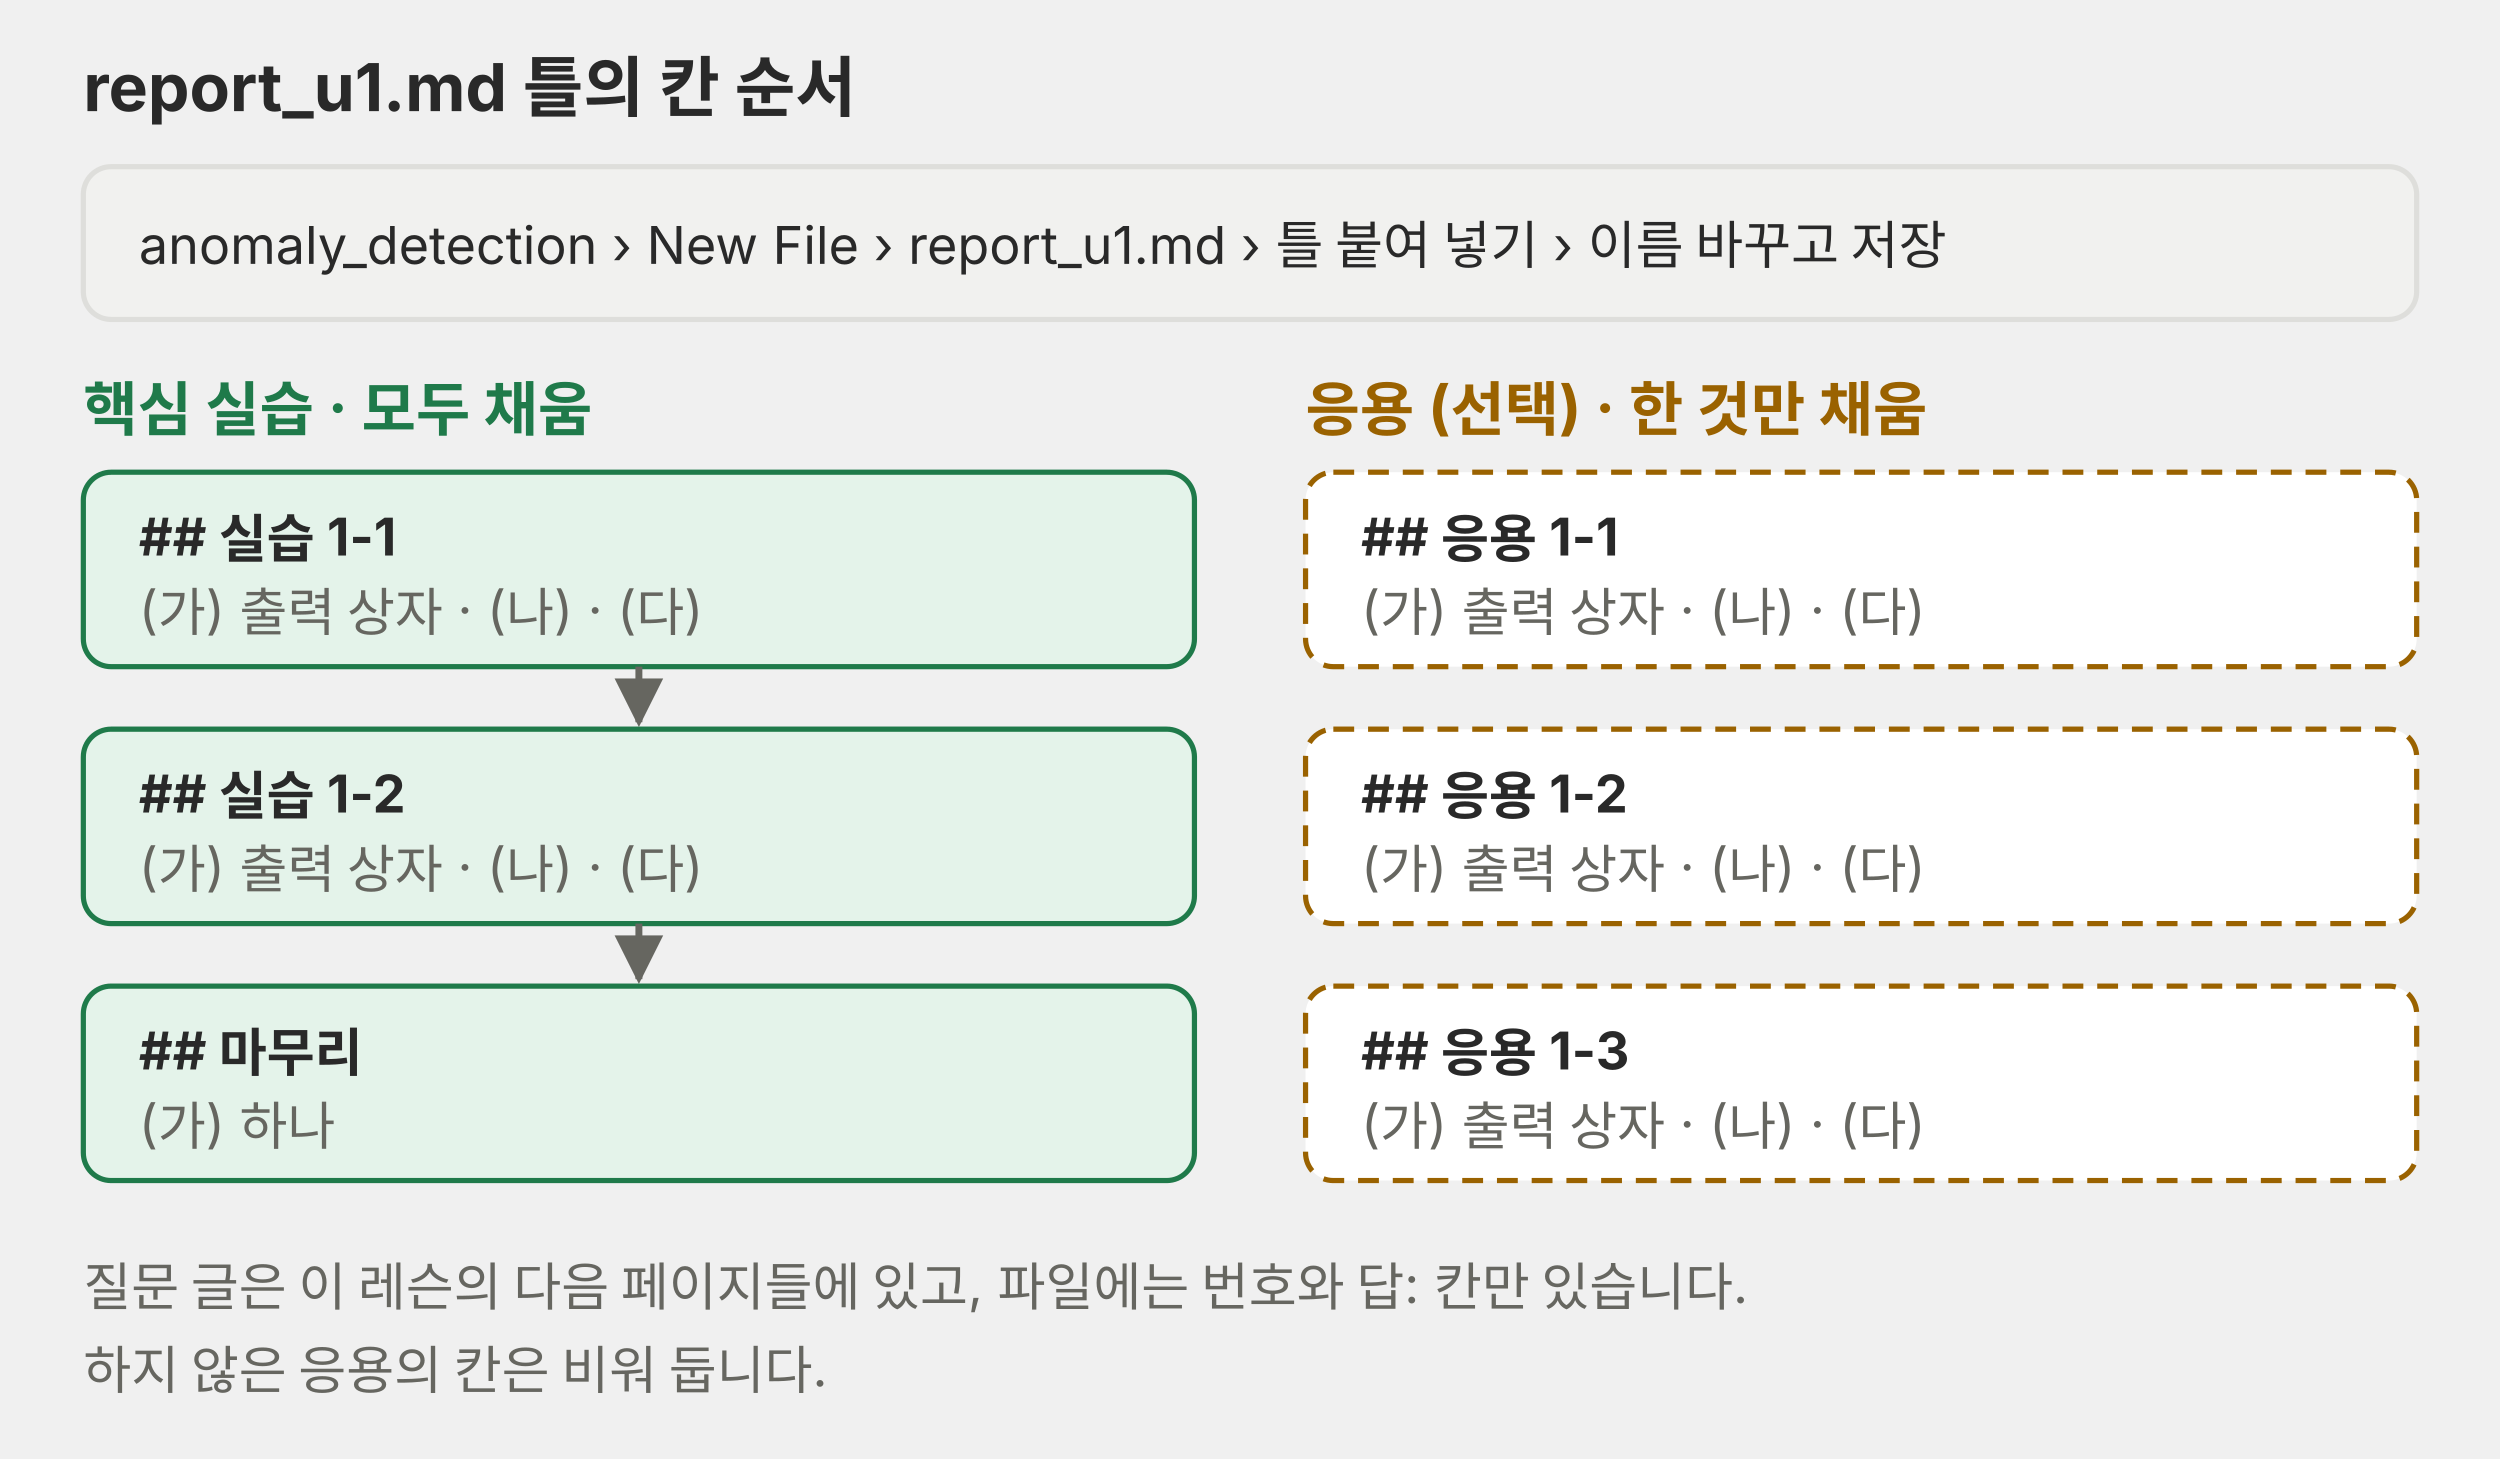
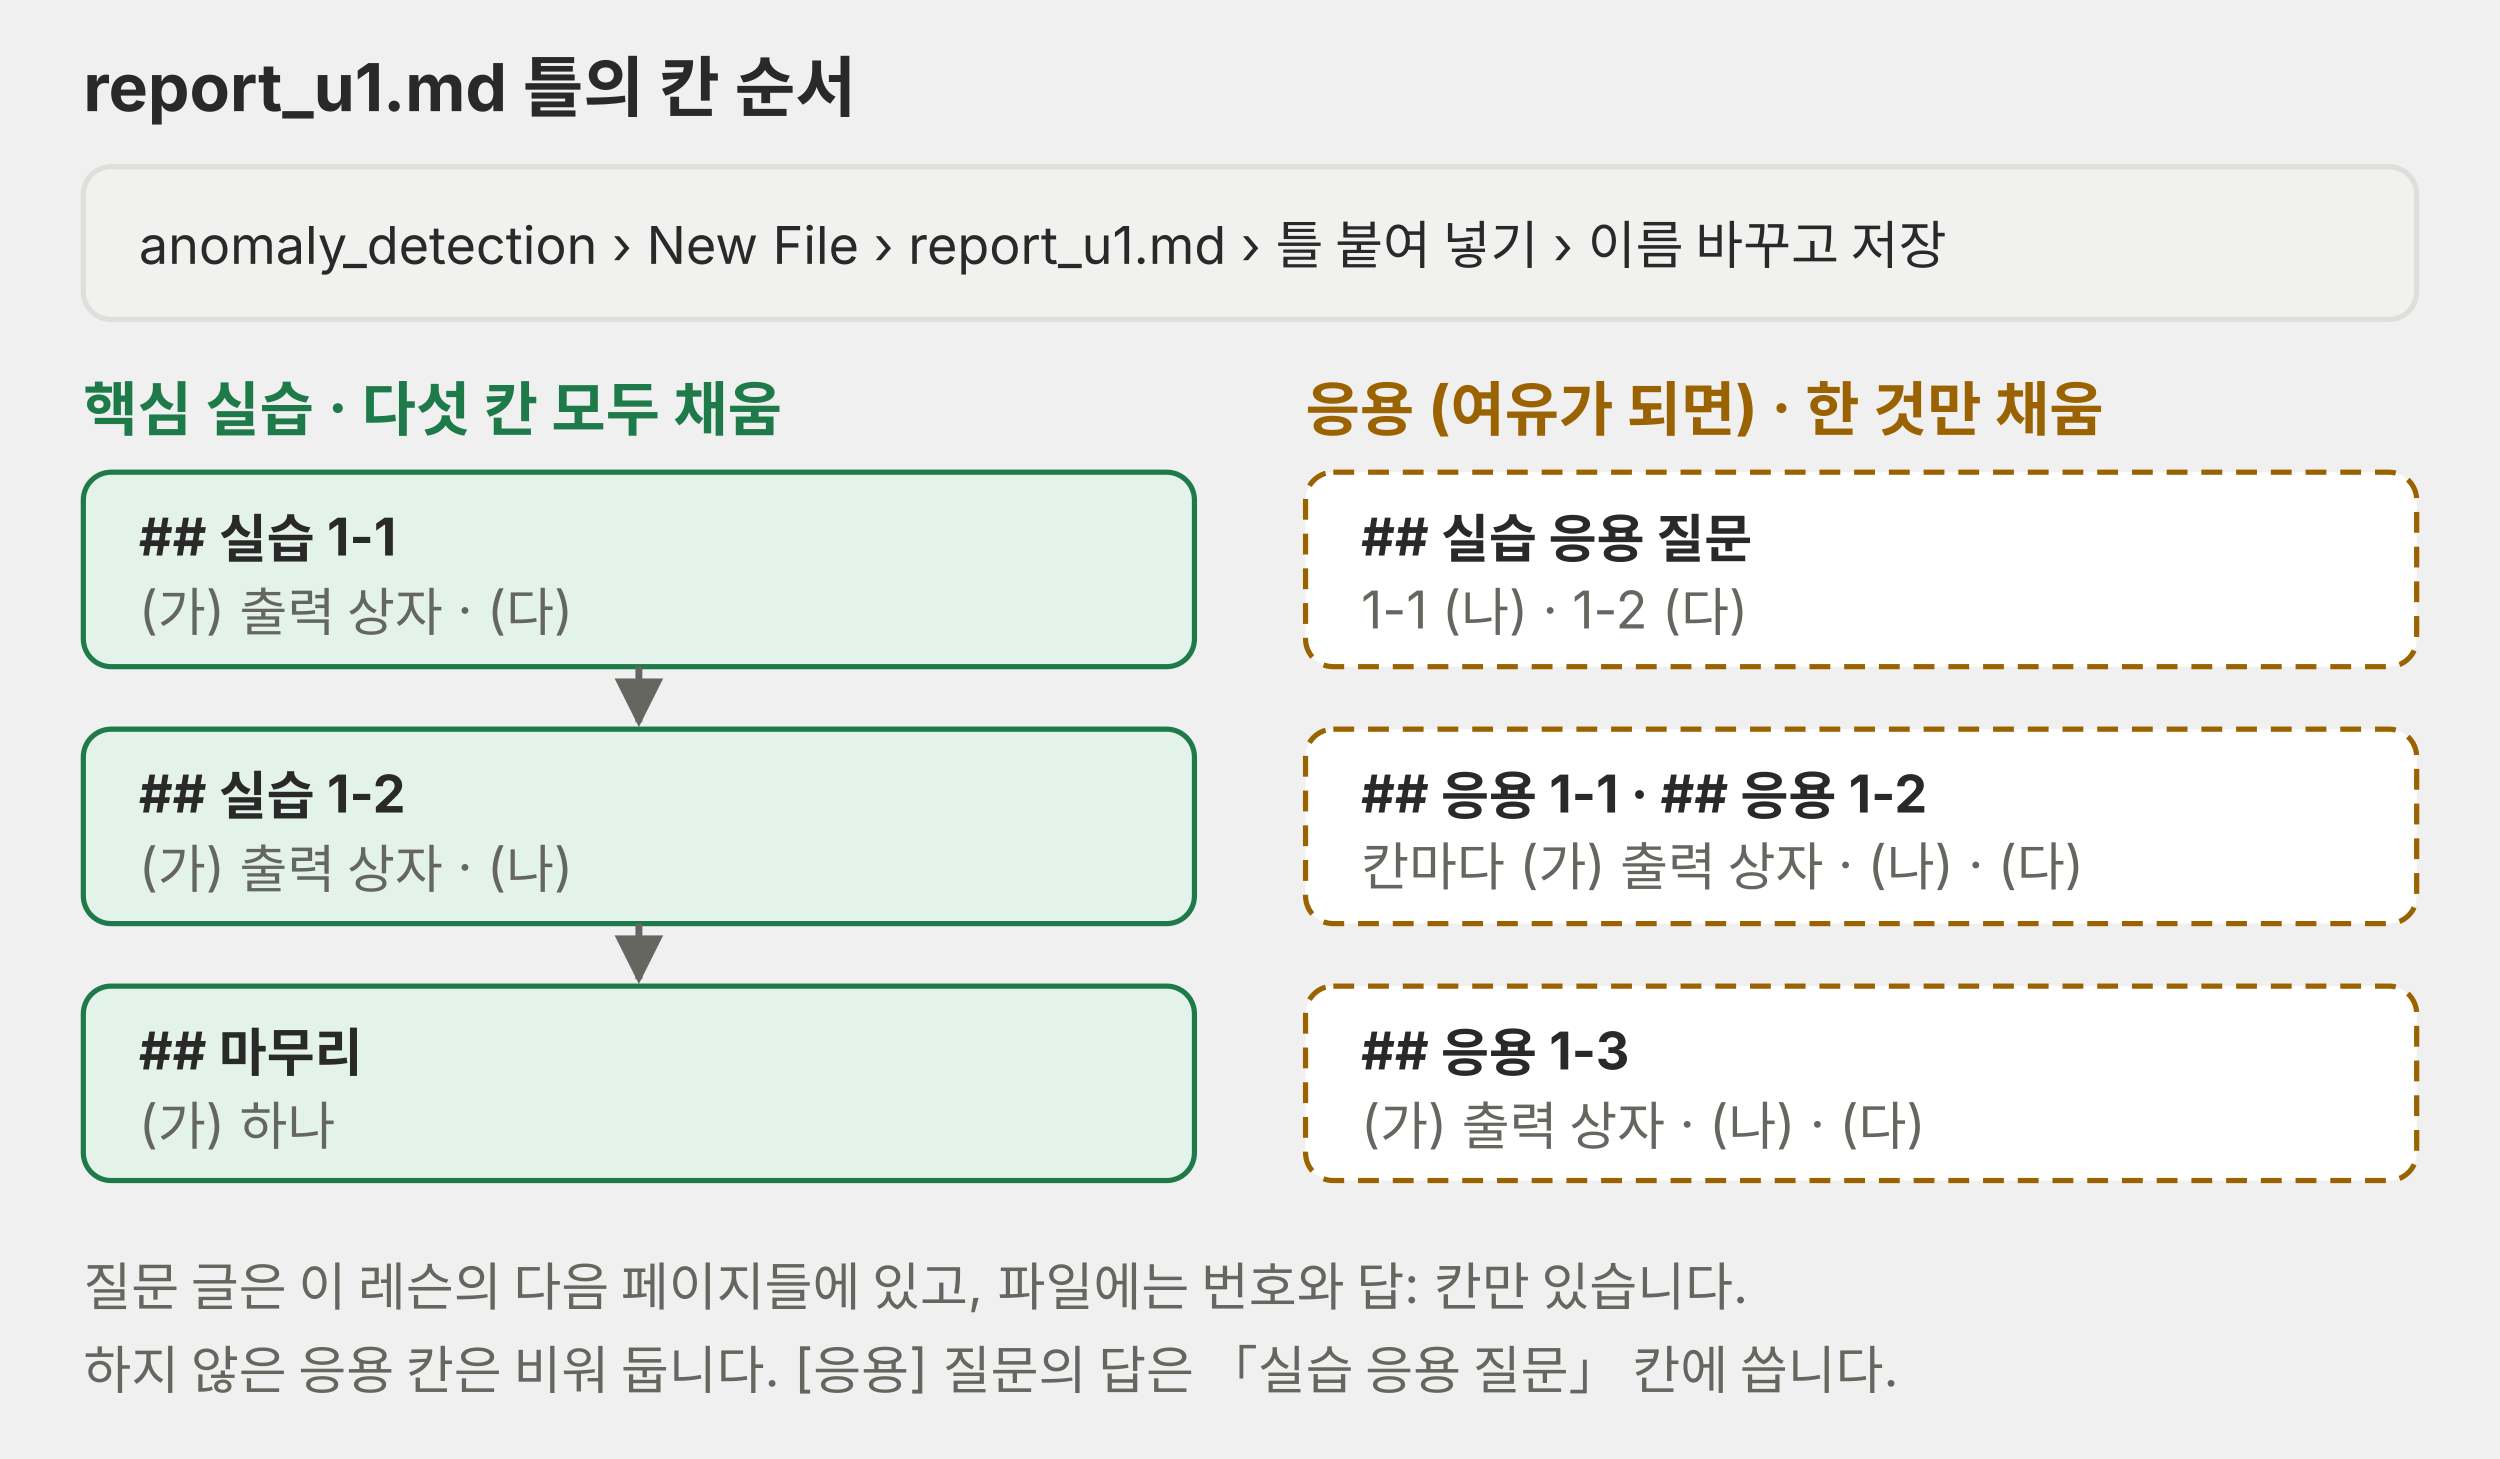
<svg xmlns="http://www.w3.org/2000/svg" viewBox="0 0 720 420" role="img">
  <defs>
    <marker id="a-m4u01l08-p01" viewBox="0 0 10 10" refX="9" refY="5" markerWidth="7" markerHeight="7" orient="auto-start-reverse">
      <path d="M0,0 L10,5 L0,10 z" fill="#666660" />
    </marker>
  </defs>
  <g font-family="Pretendard, 'Noto Sans KR', -apple-system, 'Segoe UI', sans-serif">
    <text x="24" y="32" font-size="19" fill="#292929" font-weight="700">report_u1.md 틀의 칸 순서</text>
    <rect x="24" y="48" width="672" height="44" rx="8" fill="#f1f1ef" stroke="#dededb" stroke-width="1.5" />
    <text x="40" y="76" font-size="15" fill="#292929">anomaly_detection › New File › report_u1.md › 틀 붙여 넣기 › 이름 바꾸고 저장</text>
-     <text x="24" y="124" font-size="17" fill="#1f7a4a" font-weight="700">핵심 실습 · 모두 채움</text>
+     <text x="24" y="124" font-size="17" fill="#1f7a4a" font-weight="700">핵심 실습 · 다섯 칸 모두 채움</text>
    <rect x="24" y="136" width="320" height="56" rx="8" fill="#e4f3ea" stroke="#1f7a4a" stroke-width="1.5" />
    <text x="40" y="160" font-size="15" fill="#292929" font-weight="700">## 실습 1-1</text>
-     <text x="40" y="181" font-size="15" fill="#666660">(가) 출력 상자 · (나) · (다)</text>
+     <text x="40" y="181" font-size="15" fill="#666660">(가) 출력 상자 · (다)</text>
    <line x1="184" y1="192" x2="184" y2="208" stroke="#666660" stroke-width="2" marker-end="url(#a-m4u01l08-p01)" />
    <rect x="24" y="210" width="320" height="56" rx="8" fill="#e4f3ea" stroke="#1f7a4a" stroke-width="1.5" />
    <text x="40" y="234" font-size="15" fill="#292929" font-weight="700">## 실습 1-2</text>
-     <text x="40" y="255" font-size="15" fill="#666660">(가) 출력 상자 · (나) · (다)</text>
+     <text x="40" y="255" font-size="15" fill="#666660">(가) 출력 상자 · (나)</text>
    <line x1="184" y1="266" x2="184" y2="282" stroke="#666660" stroke-width="2" marker-end="url(#a-m4u01l08-p01)" />
    <rect x="24" y="284" width="320" height="56" rx="8" fill="#e4f3ea" stroke="#1f7a4a" stroke-width="1.5" />
    <text x="40" y="308" font-size="15" fill="#292929" font-weight="700">## 마무리</text>
    <text x="40" y="329" font-size="15" fill="#666660">(가) 하나</text>
-     <text x="376" y="124" font-size="17" fill="#9a6200" font-weight="700">응용 (선택) · 한 것만 채움</text>
+     <text x="376" y="124" font-size="17" fill="#9a6200" font-weight="700">응용 (여유가 되면) · 한 것만 채움</text>
    <rect x="376" y="136" width="320" height="56" rx="8" fill="#ffffff" stroke="#9a6200" stroke-width="1.5" stroke-dasharray="6 4" />
-     <text x="392" y="160" font-size="15" fill="#292929" font-weight="700">## 응용 1-1</text>
-     <text x="392" y="181" font-size="15" fill="#666660">(가) 출력 상자 · (나) · (다)</text>
+     <text x="392" y="160" font-size="15" fill="#292929" font-weight="700">## 실습 응용 질문</text>
+     <text x="392" y="181" font-size="15" fill="#666660">1-1 (나) · 1-2 (다)</text>
    <rect x="376" y="210" width="320" height="56" rx="8" fill="#ffffff" stroke="#9a6200" stroke-width="1.5" stroke-dasharray="6 4" />
-     <text x="392" y="234" font-size="15" fill="#292929" font-weight="700">## 응용 1-2</text>
-     <text x="392" y="255" font-size="15" fill="#666660">(가) 출력 상자 · (나) · (다)</text>
+     <text x="392" y="234" font-size="15" fill="#292929" font-weight="700">## 응용 1-1 · ## 응용 1-2</text>
+     <text x="392" y="255" font-size="15" fill="#666660">칸마다 (가) 출력 상자 · (나) · (다)</text>
    <rect x="376" y="284" width="320" height="56" rx="8" fill="#ffffff" stroke="#9a6200" stroke-width="1.5" stroke-dasharray="6 4" />
    <text x="392" y="308" font-size="15" fill="#292929" font-weight="700">## 응용 1-3</text>
    <text x="392" y="329" font-size="15" fill="#666660">(가) 출력 상자 · (나) · (다)</text>
    <text x="24" y="376" font-size="15" fill="#666660">질문 글은 이 레슨의 다음 페이지들에 있고, 파일에는 번호와 답: 칸만 있습니다.</text>
-     <text x="24" y="400" font-size="15" fill="#666660">하지 않은 응용의 칸은 비워 둡니다.</text>
+     <text x="24" y="400" font-size="15" fill="#666660">하지 않은 응용 칸은 비워 둡니다. [응용] 질문의 답은 「실습 응용 질문」 칸에 씁니다.</text>
  </g>
</svg>
